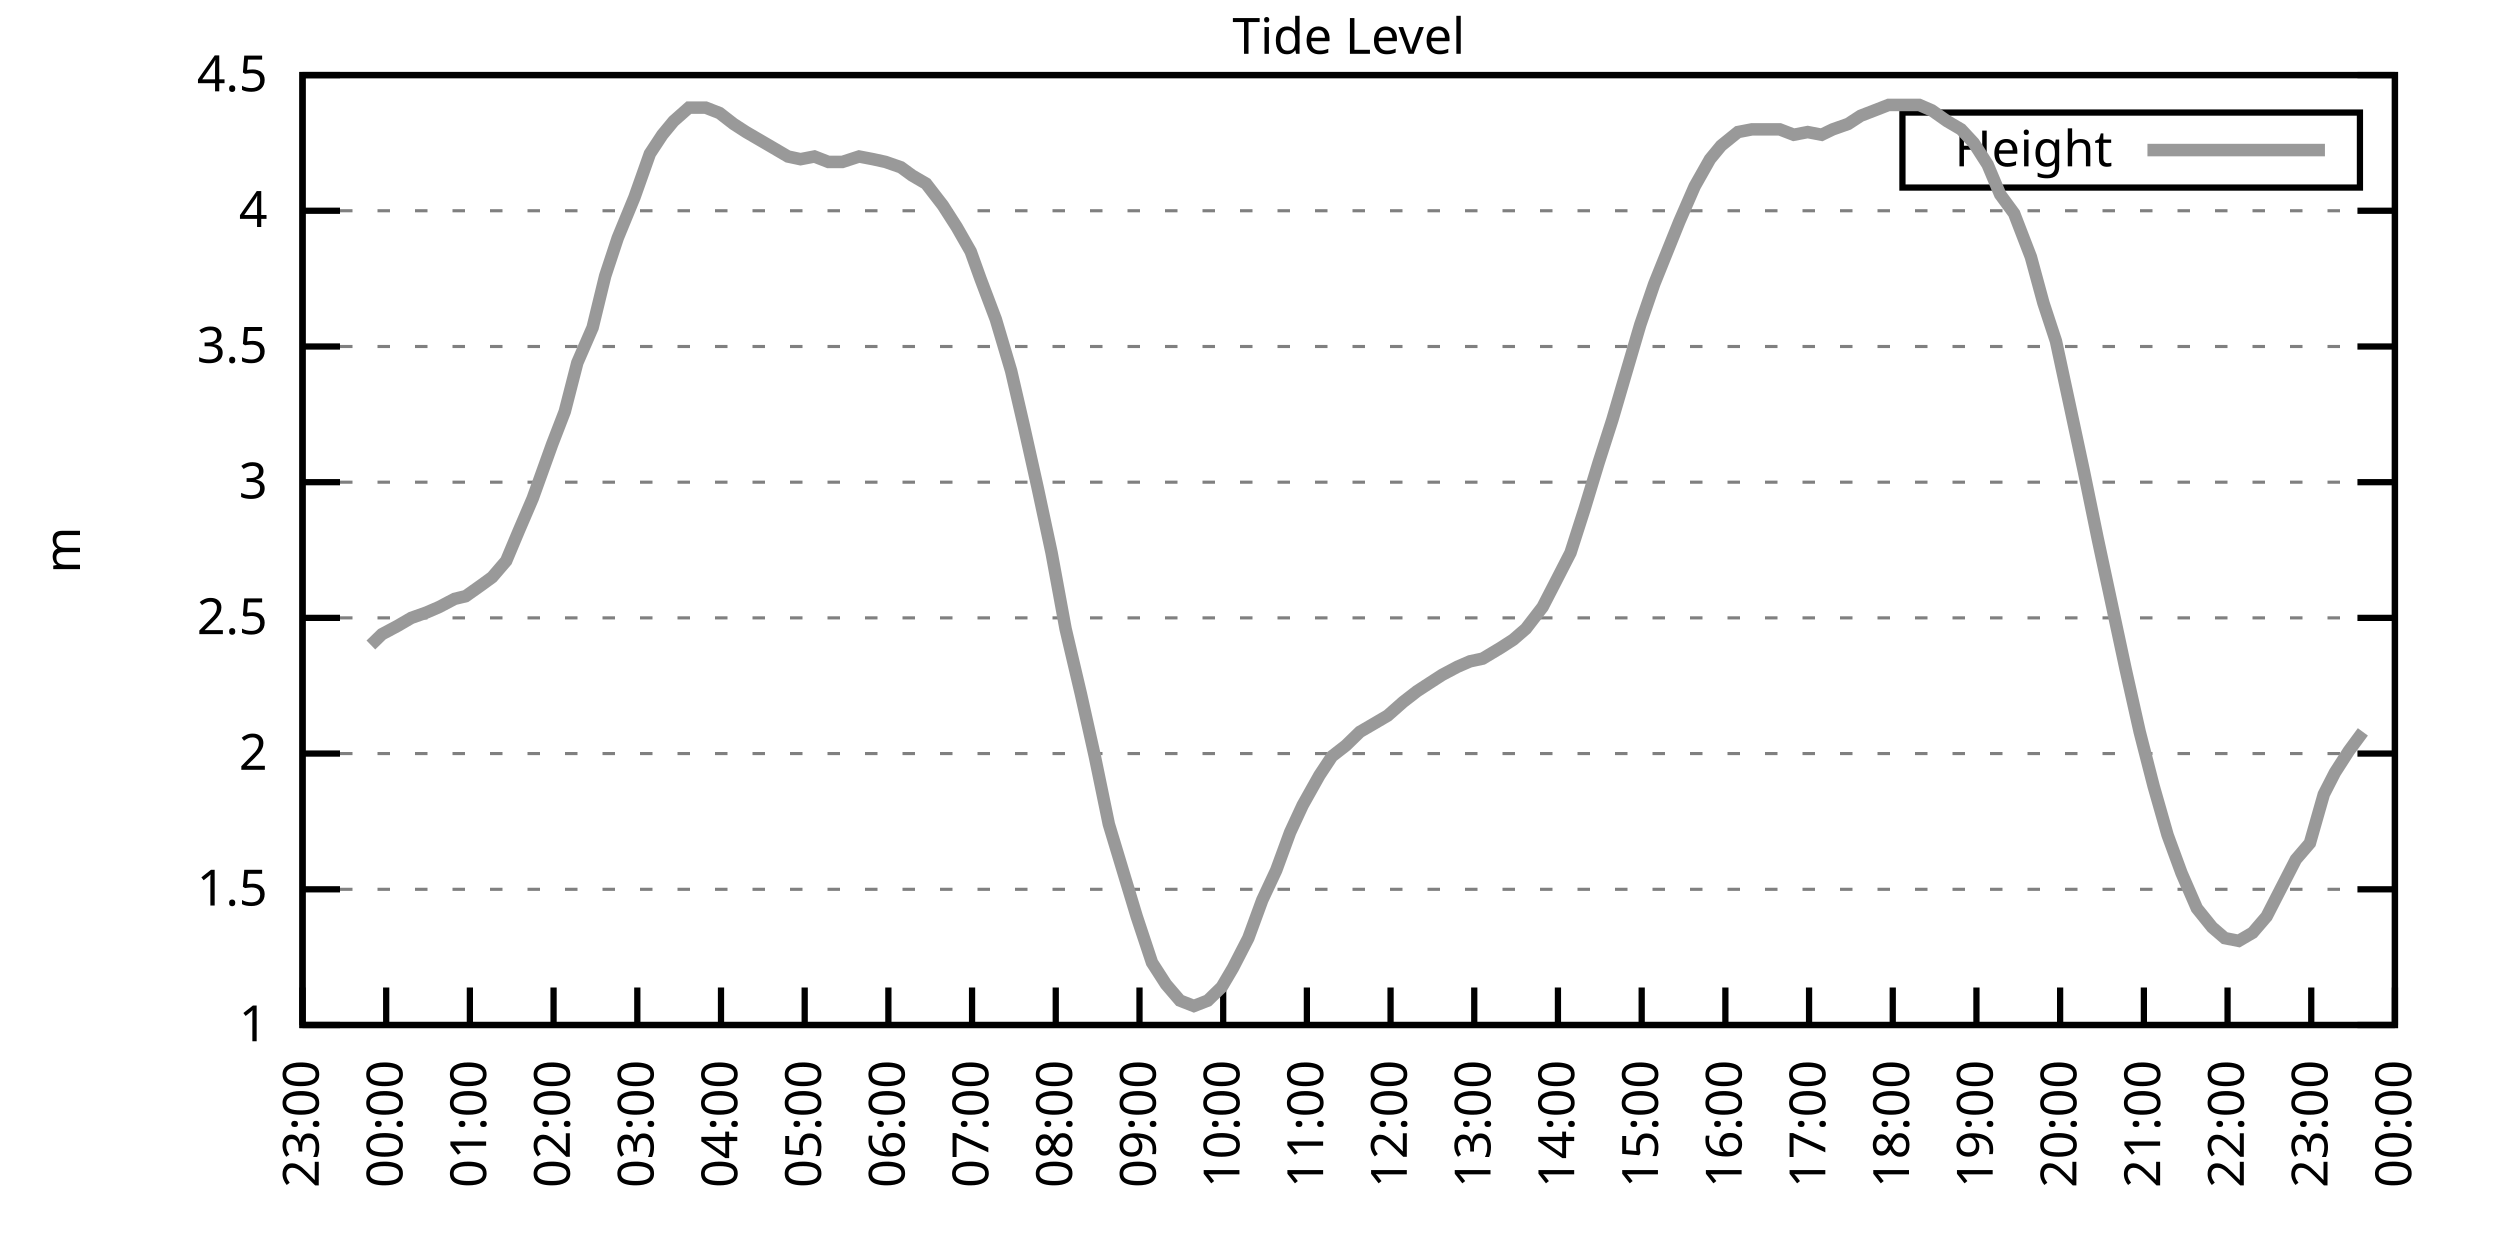
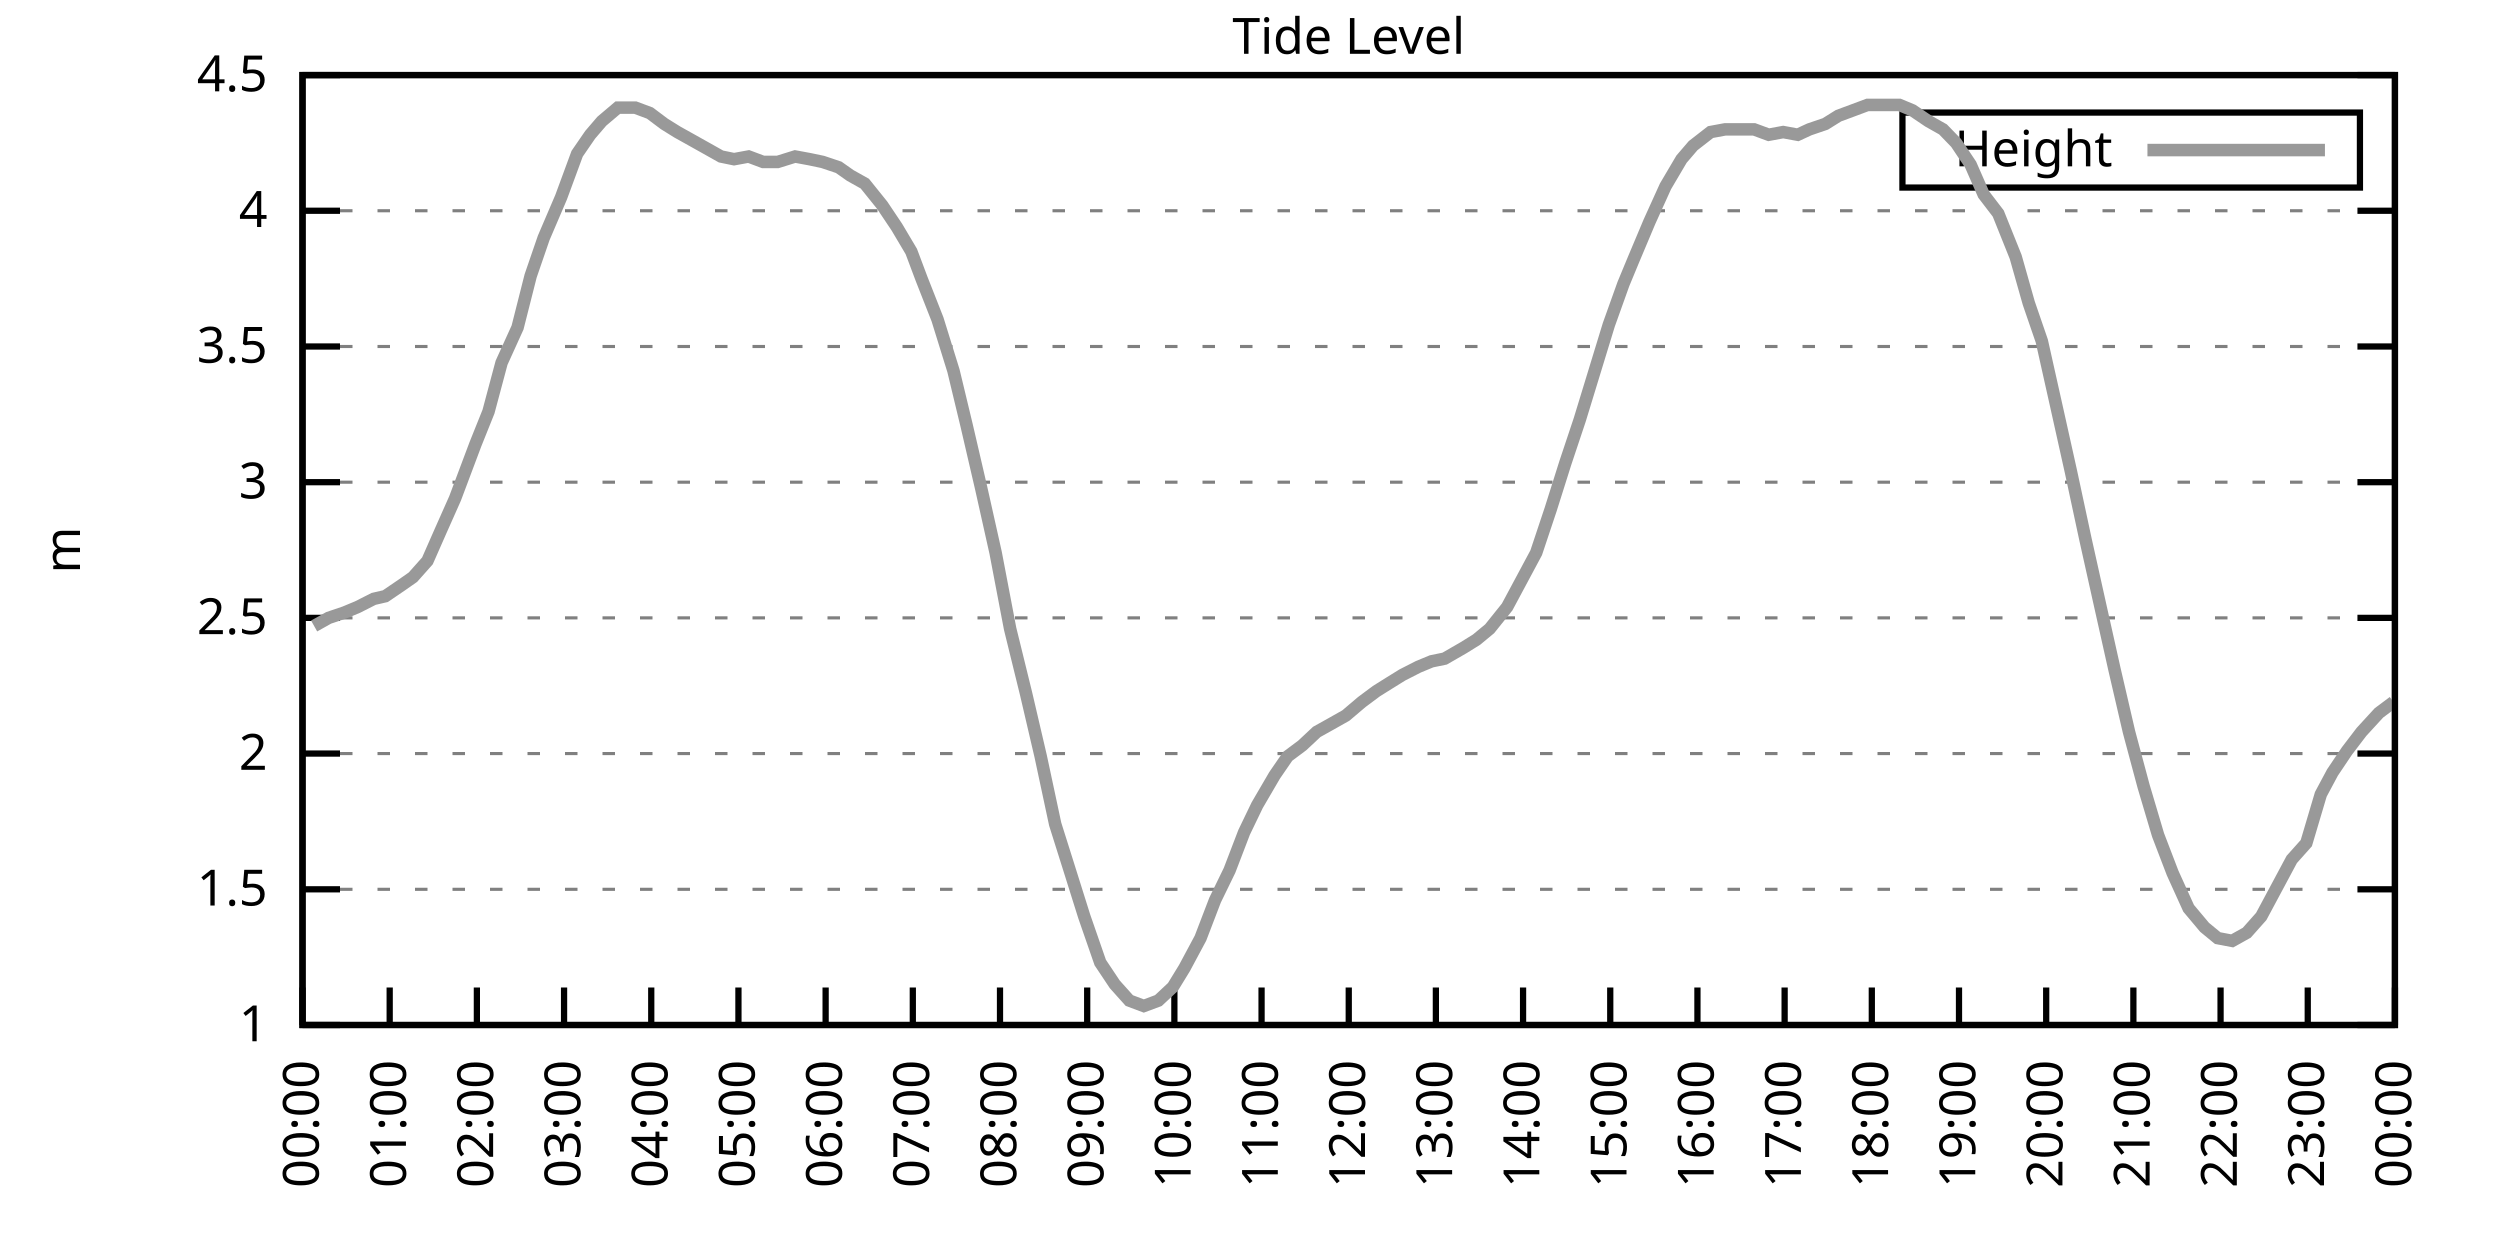
<svg xmlns="http://www.w3.org/2000/svg" xmlns:xlink="http://www.w3.org/1999/xlink" width="400" height="200" viewBox="0 0 400 200">
  <g id="gnuplot_canvas">
    <rect x="0" y="0" width="400" height="200" fill="none" />
    <defs>
      <circle id="gpDot" r="0.5" stroke-width="0.5" stroke="currentColor" />
      <path id="gpPt0" stroke-width="0.333" stroke="currentColor" d="M-1,0 h2 M0,-1 v2" />
      <path id="gpPt1" stroke-width="0.333" stroke="currentColor" d="M-1,-1 L1,1 M1,-1 L-1,1" />
      <path id="gpPt2" stroke-width="0.333" stroke="currentColor" d="M-1,0 L1,0 M0,-1 L0,1 M-1,-1 L1,1 M-1,1 L1,-1" />
      <rect id="gpPt3" stroke-width="0.333" stroke="currentColor" x="-1" y="-1" width="2" height="2" />
      <rect id="gpPt4" stroke-width="0.333" stroke="currentColor" fill="currentColor" x="-1" y="-1" width="2" height="2" />
      <circle id="gpPt5" stroke-width="0.333" stroke="currentColor" cx="0" cy="0" r="1" />
      <use xlink:href="#gpPt5" id="gpPt6" fill="currentColor" stroke="none" />
      <path id="gpPt7" stroke-width="0.333" stroke="currentColor" d="M0,-1.33 L-1.33,0.67 L1.33,0.67 z" />
      <use xlink:href="#gpPt7" id="gpPt8" fill="currentColor" stroke="none" />
      <use xlink:href="#gpPt7" id="gpPt9" stroke="currentColor" transform="rotate(180)" />
      <use xlink:href="#gpPt9" id="gpPt10" fill="currentColor" stroke="none" />
      <use xlink:href="#gpPt3" id="gpPt11" stroke="currentColor" transform="rotate(45)" />
      <use xlink:href="#gpPt11" id="gpPt12" fill="currentColor" stroke="none" />
      <path id="gpPt13" stroke-width="0.333" stroke="currentColor" d="M0,1.330 L1.265,0.411 L0.782,-1.067 L-0.782,-1.076 L-1.265,0.411 z" />
      <use xlink:href="#gpPt13" id="gpPt14" fill="currentColor" stroke="none" />
      <filter id="textbox" filterUnits="objectBoundingBox" x="0" y="0" height="1" width="1">
        <feFlood flood-color="white" flood-opacity="1" result="bgnd" />
        <feComposite in="SourceGraphic" in2="bgnd" operator="atop" />
      </filter>
      <filter id="greybox" filterUnits="objectBoundingBox" x="0" y="0" height="1" width="1">
        <feFlood flood-color="lightgrey" flood-opacity="1" result="grey" />
        <feComposite in="SourceGraphic" in2="grey" operator="atop" />
      </filter>
    </defs>
    <g fill="none" color="white" stroke="currentColor" stroke-width="1.00" stroke-linecap="butt" stroke-linejoin="miter">
</g>
    <g fill="none" color="black" stroke="currentColor" stroke-width="1.00" stroke-linecap="butt" stroke-linejoin="miter">
      <g stroke="none" shape-rendering="crispEdges">
        <polygon fill="rgb(255, 255, 255)" points="48.40,164.00 383.18,164.00 383.18,12.02 48.40,12.02 " />
      </g>
    </g>
    <g fill="none" color="black" stroke="currentColor" stroke-width="1.00" stroke-linecap="butt" stroke-linejoin="miter">
</g>
    <g fill="none" color="black" stroke="black" stroke-width="0.50" stroke-linecap="butt" stroke-linejoin="miter">
</g>
    <g fill="none" color="gray" stroke="currentColor" stroke-width="0.50" stroke-linecap="butt" stroke-linejoin="miter">
      <path stroke="gray" stroke-dasharray="2,4" class="gridline" d="M48.40,164.00 L383.19,164.00  " />
    </g>
    <g fill="none" color="gray" stroke="gray" stroke-width="1.00" stroke-linecap="butt" stroke-linejoin="miter">
</g>
    <g fill="none" color="black" stroke="currentColor" stroke-width="1.00" stroke-linecap="butt" stroke-linejoin="miter">
      <path stroke="black" d="M48.40,164.00 L54.40,164.00 M383.19,164.00 L377.19,164.00  " />
      <g transform="translate(42.80,166.60)" stroke="none" fill="black" font-family="Sans" font-size="8.00" text-anchor="end">
        <text>
          <tspan font-family="Sans"> 1</tspan>
        </text>
      </g>
    </g>
    <g fill="none" color="black" stroke="currentColor" stroke-width="1.00" stroke-linecap="butt" stroke-linejoin="miter">
</g>
    <g fill="none" color="black" stroke="black" stroke-width="0.50" stroke-linecap="butt" stroke-linejoin="miter">
</g>
    <g fill="none" color="gray" stroke="currentColor" stroke-width="0.50" stroke-linecap="butt" stroke-linejoin="miter">
      <path stroke="gray" stroke-dasharray="2,4" class="gridline" d="M48.40,142.29 L383.19,142.29  " />
    </g>
    <g fill="none" color="gray" stroke="gray" stroke-width="1.00" stroke-linecap="butt" stroke-linejoin="miter">
</g>
    <g fill="none" color="black" stroke="currentColor" stroke-width="1.00" stroke-linecap="butt" stroke-linejoin="miter">
      <path stroke="black" d="M48.40,142.29 L54.40,142.29 M383.19,142.29 L377.19,142.29  " />
      <g transform="translate(42.80,144.89)" stroke="none" fill="black" font-family="Sans" font-size="8.00" text-anchor="end">
        <text>
          <tspan font-family="Sans"> 1.5</tspan>
        </text>
      </g>
    </g>
    <g fill="none" color="black" stroke="currentColor" stroke-width="1.00" stroke-linecap="butt" stroke-linejoin="miter">
</g>
    <g fill="none" color="black" stroke="black" stroke-width="0.50" stroke-linecap="butt" stroke-linejoin="miter">
</g>
    <g fill="none" color="gray" stroke="currentColor" stroke-width="0.50" stroke-linecap="butt" stroke-linejoin="miter">
      <path stroke="gray" stroke-dasharray="2,4" class="gridline" d="M48.40,120.57 L383.19,120.57  " />
    </g>
    <g fill="none" color="gray" stroke="gray" stroke-width="1.00" stroke-linecap="butt" stroke-linejoin="miter">
</g>
    <g fill="none" color="black" stroke="currentColor" stroke-width="1.00" stroke-linecap="butt" stroke-linejoin="miter">
      <path stroke="black" d="M48.40,120.57 L54.40,120.57 M383.19,120.57 L377.19,120.57  " />
      <g transform="translate(42.80,123.17)" stroke="none" fill="black" font-family="Sans" font-size="8.00" text-anchor="end">
        <text>
          <tspan font-family="Sans"> 2</tspan>
        </text>
      </g>
    </g>
    <g fill="none" color="black" stroke="currentColor" stroke-width="1.00" stroke-linecap="butt" stroke-linejoin="miter">
</g>
    <g fill="none" color="black" stroke="black" stroke-width="0.50" stroke-linecap="butt" stroke-linejoin="miter">
</g>
    <g fill="none" color="gray" stroke="currentColor" stroke-width="0.50" stroke-linecap="butt" stroke-linejoin="miter">
      <path stroke="gray" stroke-dasharray="2,4" class="gridline" d="M48.40,98.86 L383.19,98.86  " />
    </g>
    <g fill="none" color="gray" stroke="gray" stroke-width="1.00" stroke-linecap="butt" stroke-linejoin="miter">
</g>
    <g fill="none" color="black" stroke="currentColor" stroke-width="1.00" stroke-linecap="butt" stroke-linejoin="miter">
      <path stroke="black" d="M48.40,98.86 L54.40,98.86 M383.19,98.86 L377.19,98.86  " />
      <g transform="translate(42.80,101.46)" stroke="none" fill="black" font-family="Sans" font-size="8.00" text-anchor="end">
        <text>
          <tspan font-family="Sans"> 2.5</tspan>
        </text>
      </g>
    </g>
    <g fill="none" color="black" stroke="currentColor" stroke-width="1.00" stroke-linecap="butt" stroke-linejoin="miter">
</g>
    <g fill="none" color="black" stroke="black" stroke-width="0.50" stroke-linecap="butt" stroke-linejoin="miter">
</g>
    <g fill="none" color="gray" stroke="currentColor" stroke-width="0.50" stroke-linecap="butt" stroke-linejoin="miter">
      <path stroke="gray" stroke-dasharray="2,4" class="gridline" d="M48.40,77.15 L383.19,77.15  " />
    </g>
    <g fill="none" color="gray" stroke="gray" stroke-width="1.00" stroke-linecap="butt" stroke-linejoin="miter">
</g>
    <g fill="none" color="black" stroke="currentColor" stroke-width="1.00" stroke-linecap="butt" stroke-linejoin="miter">
      <path stroke="black" d="M48.40,77.15 L54.40,77.15 M383.19,77.15 L377.19,77.15  " />
      <g transform="translate(42.80,79.75)" stroke="none" fill="black" font-family="Sans" font-size="8.00" text-anchor="end">
        <text>
          <tspan font-family="Sans"> 3</tspan>
        </text>
      </g>
    </g>
    <g fill="none" color="black" stroke="currentColor" stroke-width="1.00" stroke-linecap="butt" stroke-linejoin="miter">
</g>
    <g fill="none" color="black" stroke="black" stroke-width="0.50" stroke-linecap="butt" stroke-linejoin="miter">
</g>
    <g fill="none" color="gray" stroke="currentColor" stroke-width="0.50" stroke-linecap="butt" stroke-linejoin="miter">
      <path stroke="gray" stroke-dasharray="2,4" class="gridline" d="M48.40,55.44 L383.19,55.44  " />
    </g>
    <g fill="none" color="gray" stroke="gray" stroke-width="1.00" stroke-linecap="butt" stroke-linejoin="miter">
</g>
    <g fill="none" color="black" stroke="currentColor" stroke-width="1.00" stroke-linecap="butt" stroke-linejoin="miter">
      <path stroke="black" d="M48.40,55.44 L54.40,55.44 M383.19,55.44 L377.19,55.44  " />
      <g transform="translate(42.80,58.04)" stroke="none" fill="black" font-family="Sans" font-size="8.00" text-anchor="end">
        <text>
          <tspan font-family="Sans"> 3.5</tspan>
        </text>
      </g>
    </g>
    <g fill="none" color="black" stroke="currentColor" stroke-width="1.00" stroke-linecap="butt" stroke-linejoin="miter">
</g>
    <g fill="none" color="black" stroke="black" stroke-width="0.50" stroke-linecap="butt" stroke-linejoin="miter">
</g>
    <g fill="none" color="gray" stroke="currentColor" stroke-width="0.50" stroke-linecap="butt" stroke-linejoin="miter">
      <path stroke="gray" stroke-dasharray="2,4" class="gridline" d="M48.40,33.72 L383.19,33.72  " />
    </g>
    <g fill="none" color="gray" stroke="gray" stroke-width="1.00" stroke-linecap="butt" stroke-linejoin="miter">
</g>
    <g fill="none" color="black" stroke="currentColor" stroke-width="1.00" stroke-linecap="butt" stroke-linejoin="miter">
      <path stroke="black" d="M48.40,33.72 L54.40,33.72 M383.19,33.72 L377.19,33.72  " />
      <g transform="translate(42.80,36.32)" stroke="none" fill="black" font-family="Sans" font-size="8.00" text-anchor="end">
        <text>
          <tspan font-family="Sans"> 4</tspan>
        </text>
      </g>
    </g>
    <g fill="none" color="black" stroke="currentColor" stroke-width="1.00" stroke-linecap="butt" stroke-linejoin="miter">
</g>
    <g fill="none" color="black" stroke="black" stroke-width="0.50" stroke-linecap="butt" stroke-linejoin="miter">
</g>
    <g fill="none" color="gray" stroke="currentColor" stroke-width="0.50" stroke-linecap="butt" stroke-linejoin="miter">
      <path stroke="gray" stroke-dasharray="2,4" class="gridline" d="M48.40,12.01 L383.19,12.01  " />
    </g>
    <g fill="none" color="gray" stroke="gray" stroke-width="1.00" stroke-linecap="butt" stroke-linejoin="miter">
</g>
    <g fill="none" color="black" stroke="currentColor" stroke-width="1.00" stroke-linecap="butt" stroke-linejoin="miter">
      <path stroke="black" d="M48.40,12.01 L54.40,12.01 M383.19,12.01 L377.19,12.01  " />
      <g transform="translate(42.80,14.61)" stroke="none" fill="black" font-family="Sans" font-size="8.00" text-anchor="end">
        <text>
          <tspan font-family="Sans"> 4.5</tspan>
        </text>
      </g>
    </g>
    <g fill="none" color="black" stroke="currentColor" stroke-width="1.00" stroke-linecap="butt" stroke-linejoin="miter">
      <path stroke="black" d="M48.40,164.00 L48.40,158.00  " />
      <g transform="translate(51.00,169.60) rotate(270.00)" stroke="none" fill="black" font-family="Sans" font-size="8.00" text-anchor="end">
        <text>
-           <tspan font-family="Sans">23:00</tspan>
-         </text>
-       </g>
-     </g>
-     <g fill="none" color="black" stroke="currentColor" stroke-width="1.00" stroke-linecap="butt" stroke-linejoin="miter">
-       <path stroke="black" d="M61.79,164.00 L61.79,158.00  " />
-       <g transform="translate(64.39,169.60) rotate(270.00)" stroke="none" fill="black" font-family="Sans" font-size="8.00" text-anchor="end">
-         <text>
          <tspan font-family="Sans">00:00</tspan>
        </text>
      </g>
    </g>
    <g fill="none" color="black" stroke="currentColor" stroke-width="1.00" stroke-linecap="butt" stroke-linejoin="miter">
-       <path stroke="black" d="M75.18,164.00 L75.18,158.00  " />
-       <g transform="translate(77.78,169.60) rotate(270.00)" stroke="none" fill="black" font-family="Sans" font-size="8.00" text-anchor="end">
+       <path stroke="black" d="M62.35,164.00 L62.35,158.00  " />
+       <g transform="translate(64.95,169.60) rotate(270.00)" stroke="none" fill="black" font-family="Sans" font-size="8.00" text-anchor="end">
        <text>
          <tspan font-family="Sans">01:00</tspan>
        </text>
      </g>
    </g>
    <g fill="none" color="black" stroke="currentColor" stroke-width="1.00" stroke-linecap="butt" stroke-linejoin="miter">
-       <path stroke="black" d="M88.57,164.00 L88.57,158.00  " />
-       <g transform="translate(91.17,169.60) rotate(270.00)" stroke="none" fill="black" font-family="Sans" font-size="8.00" text-anchor="end">
+       <path stroke="black" d="M76.30,164.00 L76.30,158.00  " />
+       <g transform="translate(78.90,169.60) rotate(270.00)" stroke="none" fill="black" font-family="Sans" font-size="8.00" text-anchor="end">
        <text>
          <tspan font-family="Sans">02:00</tspan>
        </text>
      </g>
    </g>
    <g fill="none" color="black" stroke="currentColor" stroke-width="1.00" stroke-linecap="butt" stroke-linejoin="miter">
-       <path stroke="black" d="M101.97,164.00 L101.97,158.00  " />
-       <g transform="translate(104.57,169.60) rotate(270.00)" stroke="none" fill="black" font-family="Sans" font-size="8.00" text-anchor="end">
+       <path stroke="black" d="M90.25,164.00 L90.25,158.00  " />
+       <g transform="translate(92.85,169.60) rotate(270.00)" stroke="none" fill="black" font-family="Sans" font-size="8.00" text-anchor="end">
        <text>
          <tspan font-family="Sans">03:00</tspan>
        </text>
      </g>
    </g>
    <g fill="none" color="black" stroke="currentColor" stroke-width="1.00" stroke-linecap="butt" stroke-linejoin="miter">
-       <path stroke="black" d="M115.36,164.00 L115.36,158.00  " />
-       <g transform="translate(117.96,169.60) rotate(270.00)" stroke="none" fill="black" font-family="Sans" font-size="8.00" text-anchor="end">
+       <path stroke="black" d="M104.20,164.00 L104.20,158.00  " />
+       <g transform="translate(106.80,169.60) rotate(270.00)" stroke="none" fill="black" font-family="Sans" font-size="8.00" text-anchor="end">
        <text>
          <tspan font-family="Sans">04:00</tspan>
        </text>
      </g>
    </g>
    <g fill="none" color="black" stroke="currentColor" stroke-width="1.00" stroke-linecap="butt" stroke-linejoin="miter">
-       <path stroke="black" d="M128.75,164.00 L128.75,158.00  " />
-       <g transform="translate(131.35,169.60) rotate(270.00)" stroke="none" fill="black" font-family="Sans" font-size="8.00" text-anchor="end">
+       <path stroke="black" d="M118.15,164.00 L118.15,158.00  " />
+       <g transform="translate(120.75,169.60) rotate(270.00)" stroke="none" fill="black" font-family="Sans" font-size="8.00" text-anchor="end">
        <text>
          <tspan font-family="Sans">05:00</tspan>
        </text>
      </g>
    </g>
    <g fill="none" color="black" stroke="currentColor" stroke-width="1.00" stroke-linecap="butt" stroke-linejoin="miter">
-       <path stroke="black" d="M142.14,164.00 L142.14,158.00  " />
-       <g transform="translate(144.74,169.60) rotate(270.00)" stroke="none" fill="black" font-family="Sans" font-size="8.00" text-anchor="end">
+       <path stroke="black" d="M132.10,164.00 L132.10,158.00  " />
+       <g transform="translate(134.70,169.60) rotate(270.00)" stroke="none" fill="black" font-family="Sans" font-size="8.00" text-anchor="end">
        <text>
          <tspan font-family="Sans">06:00</tspan>
        </text>
      </g>
    </g>
    <g fill="none" color="black" stroke="currentColor" stroke-width="1.00" stroke-linecap="butt" stroke-linejoin="miter">
-       <path stroke="black" d="M155.53,164.00 L155.53,158.00  " />
-       <g transform="translate(158.13,169.60) rotate(270.00)" stroke="none" fill="black" font-family="Sans" font-size="8.00" text-anchor="end">
+       <path stroke="black" d="M146.05,164.00 L146.05,158.00  " />
+       <g transform="translate(148.65,169.60) rotate(270.00)" stroke="none" fill="black" font-family="Sans" font-size="8.00" text-anchor="end">
        <text>
          <tspan font-family="Sans">07:00</tspan>
        </text>
      </g>
    </g>
    <g fill="none" color="black" stroke="currentColor" stroke-width="1.00" stroke-linecap="butt" stroke-linejoin="miter">
-       <path stroke="black" d="M168.92,164.00 L168.92,158.00  " />
-       <g transform="translate(171.52,169.60) rotate(270.00)" stroke="none" fill="black" font-family="Sans" font-size="8.00" text-anchor="end">
+       <path stroke="black" d="M160.00,164.00 L160.00,158.00  " />
+       <g transform="translate(162.60,169.60) rotate(270.00)" stroke="none" fill="black" font-family="Sans" font-size="8.00" text-anchor="end">
        <text>
          <tspan font-family="Sans">08:00</tspan>
        </text>
      </g>
    </g>
    <g fill="none" color="black" stroke="currentColor" stroke-width="1.00" stroke-linecap="butt" stroke-linejoin="miter">
-       <path stroke="black" d="M182.32,164.00 L182.32,158.00  " />
-       <g transform="translate(184.92,169.60) rotate(270.00)" stroke="none" fill="black" font-family="Sans" font-size="8.00" text-anchor="end">
+       <path stroke="black" d="M173.95,164.00 L173.95,158.00  " />
+       <g transform="translate(176.55,169.60) rotate(270.00)" stroke="none" fill="black" font-family="Sans" font-size="8.00" text-anchor="end">
        <text>
          <tspan font-family="Sans">09:00</tspan>
        </text>
      </g>
    </g>
    <g fill="none" color="black" stroke="currentColor" stroke-width="1.00" stroke-linecap="butt" stroke-linejoin="miter">
-       <path stroke="black" d="M195.71,164.00 L195.71,158.00  " />
-       <g transform="translate(198.31,169.60) rotate(270.00)" stroke="none" fill="black" font-family="Sans" font-size="8.00" text-anchor="end">
+       <path stroke="black" d="M187.90,164.00 L187.90,158.00  " />
+       <g transform="translate(190.50,169.60) rotate(270.00)" stroke="none" fill="black" font-family="Sans" font-size="8.00" text-anchor="end">
        <text>
          <tspan font-family="Sans">10:00</tspan>
        </text>
      </g>
    </g>
    <g fill="none" color="black" stroke="currentColor" stroke-width="1.00" stroke-linecap="butt" stroke-linejoin="miter">
-       <path stroke="black" d="M209.10,164.00 L209.10,158.00  " />
-       <g transform="translate(211.70,169.60) rotate(270.00)" stroke="none" fill="black" font-family="Sans" font-size="8.00" text-anchor="end">
+       <path stroke="black" d="M201.85,164.00 L201.85,158.00  " />
+       <g transform="translate(204.45,169.60) rotate(270.00)" stroke="none" fill="black" font-family="Sans" font-size="8.00" text-anchor="end">
        <text>
          <tspan font-family="Sans">11:00</tspan>
        </text>
      </g>
    </g>
    <g fill="none" color="black" stroke="currentColor" stroke-width="1.00" stroke-linecap="butt" stroke-linejoin="miter">
-       <path stroke="black" d="M222.49,164.00 L222.49,158.00  " />
-       <g transform="translate(225.09,169.60) rotate(270.00)" stroke="none" fill="black" font-family="Sans" font-size="8.00" text-anchor="end">
+       <path stroke="black" d="M215.80,164.00 L215.80,158.00  " />
+       <g transform="translate(218.40,169.60) rotate(270.00)" stroke="none" fill="black" font-family="Sans" font-size="8.00" text-anchor="end">
        <text>
          <tspan font-family="Sans">12:00</tspan>
        </text>
      </g>
    </g>
    <g fill="none" color="black" stroke="currentColor" stroke-width="1.00" stroke-linecap="butt" stroke-linejoin="miter">
-       <path stroke="black" d="M235.88,164.00 L235.88,158.00  " />
-       <g transform="translate(238.48,169.60) rotate(270.00)" stroke="none" fill="black" font-family="Sans" font-size="8.00" text-anchor="end">
+       <path stroke="black" d="M229.74,164.00 L229.74,158.00  " />
+       <g transform="translate(232.34,169.60) rotate(270.00)" stroke="none" fill="black" font-family="Sans" font-size="8.00" text-anchor="end">
        <text>
          <tspan font-family="Sans">13:00</tspan>
        </text>
      </g>
    </g>
    <g fill="none" color="black" stroke="currentColor" stroke-width="1.00" stroke-linecap="butt" stroke-linejoin="miter">
-       <path stroke="black" d="M249.27,164.00 L249.27,158.00  " />
-       <g transform="translate(251.87,169.60) rotate(270.00)" stroke="none" fill="black" font-family="Sans" font-size="8.00" text-anchor="end">
+       <path stroke="black" d="M243.69,164.00 L243.69,158.00  " />
+       <g transform="translate(246.29,169.60) rotate(270.00)" stroke="none" fill="black" font-family="Sans" font-size="8.00" text-anchor="end">
        <text>
          <tspan font-family="Sans">14:00</tspan>
        </text>
      </g>
    </g>
    <g fill="none" color="black" stroke="currentColor" stroke-width="1.00" stroke-linecap="butt" stroke-linejoin="miter">
-       <path stroke="black" d="M262.67,164.00 L262.67,158.00  " />
-       <g transform="translate(265.27,169.60) rotate(270.00)" stroke="none" fill="black" font-family="Sans" font-size="8.00" text-anchor="end">
+       <path stroke="black" d="M257.64,164.00 L257.64,158.00  " />
+       <g transform="translate(260.24,169.60) rotate(270.00)" stroke="none" fill="black" font-family="Sans" font-size="8.00" text-anchor="end">
        <text>
          <tspan font-family="Sans">15:00</tspan>
        </text>
      </g>
    </g>
    <g fill="none" color="black" stroke="currentColor" stroke-width="1.00" stroke-linecap="butt" stroke-linejoin="miter">
-       <path stroke="black" d="M276.06,164.00 L276.06,158.00  " />
-       <g transform="translate(278.66,169.60) rotate(270.00)" stroke="none" fill="black" font-family="Sans" font-size="8.00" text-anchor="end">
+       <path stroke="black" d="M271.59,164.00 L271.59,158.00  " />
+       <g transform="translate(274.19,169.60) rotate(270.00)" stroke="none" fill="black" font-family="Sans" font-size="8.00" text-anchor="end">
        <text>
          <tspan font-family="Sans">16:00</tspan>
        </text>
      </g>
    </g>
    <g fill="none" color="black" stroke="currentColor" stroke-width="1.00" stroke-linecap="butt" stroke-linejoin="miter">
-       <path stroke="black" d="M289.45,164.00 L289.45,158.00  " />
-       <g transform="translate(292.05,169.60) rotate(270.00)" stroke="none" fill="black" font-family="Sans" font-size="8.00" text-anchor="end">
+       <path stroke="black" d="M285.54,164.00 L285.54,158.00  " />
+       <g transform="translate(288.14,169.60) rotate(270.00)" stroke="none" fill="black" font-family="Sans" font-size="8.00" text-anchor="end">
        <text>
          <tspan font-family="Sans">17:00</tspan>
        </text>
      </g>
    </g>
    <g fill="none" color="black" stroke="currentColor" stroke-width="1.00" stroke-linecap="butt" stroke-linejoin="miter">
-       <path stroke="black" d="M302.84,164.00 L302.84,158.00  " />
-       <g transform="translate(305.44,169.60) rotate(270.00)" stroke="none" fill="black" font-family="Sans" font-size="8.00" text-anchor="end">
+       <path stroke="black" d="M299.49,164.00 L299.49,158.00  " />
+       <g transform="translate(302.09,169.60) rotate(270.00)" stroke="none" fill="black" font-family="Sans" font-size="8.00" text-anchor="end">
        <text>
          <tspan font-family="Sans">18:00</tspan>
        </text>
      </g>
    </g>
    <g fill="none" color="black" stroke="currentColor" stroke-width="1.00" stroke-linecap="butt" stroke-linejoin="miter">
-       <path stroke="black" d="M316.23,164.00 L316.23,158.00  " />
-       <g transform="translate(318.83,169.60) rotate(270.00)" stroke="none" fill="black" font-family="Sans" font-size="8.00" text-anchor="end">
+       <path stroke="black" d="M313.44,164.00 L313.44,158.00  " />
+       <g transform="translate(316.04,169.60) rotate(270.00)" stroke="none" fill="black" font-family="Sans" font-size="8.00" text-anchor="end">
        <text>
          <tspan font-family="Sans">19:00</tspan>
        </text>
      </g>
    </g>
    <g fill="none" color="black" stroke="currentColor" stroke-width="1.00" stroke-linecap="butt" stroke-linejoin="miter">
-       <path stroke="black" d="M329.62,164.00 L329.62,158.00  " />
-       <g transform="translate(332.22,169.60) rotate(270.00)" stroke="none" fill="black" font-family="Sans" font-size="8.00" text-anchor="end">
+       <path stroke="black" d="M327.39,164.00 L327.39,158.00  " />
+       <g transform="translate(329.99,169.60) rotate(270.00)" stroke="none" fill="black" font-family="Sans" font-size="8.00" text-anchor="end">
        <text>
          <tspan font-family="Sans">20:00</tspan>
        </text>
      </g>
    </g>
    <g fill="none" color="black" stroke="currentColor" stroke-width="1.00" stroke-linecap="butt" stroke-linejoin="miter">
-       <path stroke="black" d="M343.02,164.00 L343.02,158.00  " />
-       <g transform="translate(345.62,169.60) rotate(270.00)" stroke="none" fill="black" font-family="Sans" font-size="8.00" text-anchor="end">
+       <path stroke="black" d="M341.34,164.00 L341.34,158.00  " />
+       <g transform="translate(343.94,169.60) rotate(270.00)" stroke="none" fill="black" font-family="Sans" font-size="8.00" text-anchor="end">
        <text>
          <tspan font-family="Sans">21:00</tspan>
        </text>
      </g>
    </g>
    <g fill="none" color="black" stroke="currentColor" stroke-width="1.00" stroke-linecap="butt" stroke-linejoin="miter">
-       <path stroke="black" d="M356.41,164.00 L356.41,158.00  " />
-       <g transform="translate(359.01,169.60) rotate(270.00)" stroke="none" fill="black" font-family="Sans" font-size="8.00" text-anchor="end">
+       <path stroke="black" d="M355.29,164.00 L355.29,158.00  " />
+       <g transform="translate(357.89,169.60) rotate(270.00)" stroke="none" fill="black" font-family="Sans" font-size="8.00" text-anchor="end">
        <text>
          <tspan font-family="Sans">22:00</tspan>
        </text>
      </g>
    </g>
    <g fill="none" color="black" stroke="currentColor" stroke-width="1.00" stroke-linecap="butt" stroke-linejoin="miter">
-       <path stroke="black" d="M369.80,164.00 L369.80,158.00  " />
-       <g transform="translate(372.40,169.60) rotate(270.00)" stroke="none" fill="black" font-family="Sans" font-size="8.00" text-anchor="end">
+       <path stroke="black" d="M369.24,164.00 L369.24,158.00  " />
+       <g transform="translate(371.84,169.60) rotate(270.00)" stroke="none" fill="black" font-family="Sans" font-size="8.00" text-anchor="end">
        <text>
          <tspan font-family="Sans">23:00</tspan>
        </text>
      </g>
    </g>
    <g fill="none" color="black" stroke="currentColor" stroke-width="1.00" stroke-linecap="butt" stroke-linejoin="miter">
      <path stroke="black" d="M383.19,164.00 L383.19,158.00  " />
      <g transform="translate(385.79,169.60) rotate(270.00)" stroke="none" fill="black" font-family="Sans" font-size="8.00" text-anchor="end">
        <text>
          <tspan font-family="Sans">00:00</tspan>
        </text>
      </g>
    </g>
    <g fill="none" color="black" stroke="currentColor" stroke-width="1.00" stroke-linecap="butt" stroke-linejoin="miter">
</g>
    <g fill="none" color="black" stroke="currentColor" stroke-width="1.00" stroke-linecap="butt" stroke-linejoin="miter">
      <path stroke="black" d="M48.40,12.01 L48.40,164.00 L383.19,164.00 L383.19,12.01 L48.40,12.01 Z  " />
    </g>
    <g fill="none" color="black" stroke="currentColor" stroke-width="1.00" stroke-linecap="butt" stroke-linejoin="miter">
</g>
    <g fill="none" color="black" stroke="currentColor" stroke-width="1.00" stroke-linecap="butt" stroke-linejoin="miter">
      <path stroke="black" d="M304.39,30.01 L304.39,18.01 L377.59,18.01 L377.59,30.01 L304.39,30.01 Z  " />
    </g>
    <g id="Tide_level_plot_1">
      <g fill="none" color="white" stroke="black" stroke-width="2.00" stroke-linecap="butt" stroke-linejoin="miter">
</g>
      <g fill="none" color="black" stroke="currentColor" stroke-width="2.00" stroke-linecap="butt" stroke-linejoin="miter">
        <g transform="translate(337.99,26.61)" stroke="none" fill="black" font-family="Sans" font-size="8.00" text-anchor="end">
          <text>
            <tspan font-family="Sans">Height</tspan>
          </text>
        </g>
      </g>
      <g fill="none" color="black" stroke="currentColor" stroke-width="2.00" stroke-linecap="butt" stroke-linejoin="miter">
-         <path stroke="rgb(153, 153, 153)" d="M343.59,24.01 L371.99,24.01 M59.34,103.20 L61.12,101.47 L63.58,100.16 L65.81,98.86 L68.26,97.99 L70.27,97.12   L72.73,95.82 L74.51,95.39 L76.97,93.65 L78.75,92.35 L80.99,89.74 L82.99,84.97 L85.23,79.75 L88.35,71.07   L90.36,65.86 L92.37,58.04 L94.82,52.40 L96.83,44.15 L98.84,38.07 L101.52,31.55 L103.98,24.60 L105.98,21.56   L107.77,19.39 L110.22,17.22 L112.90,17.22 L115.13,18.09 L117.37,19.83 L119.38,21.13 L121.61,22.43 L123.84,23.73   L126.07,25.04 L128.08,25.47 L130.31,25.04 L132.54,25.91 L134.78,25.91 L137.45,25.04 L139.69,25.47 L141.69,25.91   L144.15,26.77 L145.94,28.08 L148.17,29.38 L150.85,32.85 L153.08,36.33 L155.31,40.24 L156.87,44.58 L159.33,51.09   L161.78,59.34 L163.79,68.03 L166.02,78.02 L168.25,88.44 L170.49,100.60 L172.94,111.02 L175.17,121.01 L177.41,131.86   L179.64,139.25 L181.87,146.63 L184.32,154.01 L186.56,157.49 L188.79,160.09 L191.02,160.96 L193.25,160.09 L195.48,157.92   L197.27,154.88 L199.73,150.10 L201.96,144.02 L204.19,139.25 L206.42,133.17 L208.43,128.83 L211.11,124.05 L213.12,121.01   L215.35,119.27 L217.58,117.10 L219.81,115.80 L222.04,114.49 L224.50,112.32 L226.73,110.59 L228.74,109.28 L230.75,107.98   L233.20,106.68 L235.21,105.81 L237.22,105.38 L240.12,103.64 L242.13,102.34 L244.14,100.60 L246.82,97.12 L248.83,93.22   L251.28,88.44 L253.51,81.49 L255.75,74.11 L257.98,67.16 L259.76,61.08 L262.44,51.96 L264.67,45.45 L266.24,41.54   L268.69,35.46 L271.15,29.81 L273.60,25.47 L275.39,23.30 L278.07,21.13 L280.30,20.70 L282.53,20.70 L284.76,20.70   L286.99,21.56 L289.23,21.13 L291.46,21.56 L293.24,20.70 L295.70,19.83 L297.71,18.52 L299.94,17.66 L302.17,16.79   L304.85,16.79 L307.08,16.79 L309.09,17.66 L311.54,19.39 L313.78,20.70 L315.79,22.87 L318.02,26.34 L320.03,31.12   L322.26,34.16 L324.94,41.11 L326.95,48.49 L328.95,54.57 L331.19,64.99 L333.42,75.41 L335.65,86.27 L337.88,96.69   L340.11,107.11 L342.35,117.10 L344.58,125.79 L346.81,133.60 L349.04,139.68 L351.50,145.33 L353.95,148.37 L355.96,150.10   L358.19,150.54 L360.42,149.24 L362.66,146.63 L365.11,141.85 L367.34,137.51 L369.58,134.90 L371.81,127.09 L373.59,123.61   L375.82,120.14 L378.06,117.10  " />
+         <path stroke="rgb(153, 153, 153)" d="M343.59,24.01 L371.99,24.01 M50.26,100.16 L52.58,98.86 L55.14,97.99 L57.23,97.12 L59.79,95.82 L61.65,95.39   L64.21,93.65 L66.07,92.35 L68.39,89.74 L70.49,84.97 L72.81,79.75 L76.07,71.07 L78.16,65.86 L80.25,58.04   L82.81,52.40 L84.90,44.15 L86.99,38.07 L89.78,31.55 L92.34,24.60 L94.43,21.56 L96.29,19.39 L98.85,17.22   L101.64,17.22 L103.97,18.09 L106.29,19.83 L108.38,21.13 L110.71,22.43 L113.03,23.73 L115.36,25.04 L117.45,25.47   L119.78,25.04 L122.10,25.91 L124.43,25.91 L127.22,25.04 L129.54,25.47 L131.63,25.91 L134.19,26.77 L136.05,28.08   L138.37,29.38 L141.16,32.85 L143.49,36.33 L145.81,40.24 L147.44,44.58 L150.00,51.09 L152.56,59.34 L154.65,68.03   L156.97,78.02 L159.30,88.44 L161.62,100.60 L164.18,111.02 L166.51,121.01 L168.83,131.86 L171.16,139.25 L173.48,146.63   L176.04,154.01 L178.36,157.49 L180.69,160.09 L183.01,160.96 L185.34,160.09 L187.66,157.92 L189.52,154.88 L192.08,150.10   L194.41,144.02 L196.73,139.25 L199.06,133.17 L201.15,128.83 L203.94,124.05 L206.03,121.01 L208.36,119.27 L210.68,117.10   L213.01,115.80 L215.33,114.49 L217.89,112.32 L220.21,110.59 L222.30,109.28 L224.40,107.98 L226.95,106.68 L229.05,105.81   L231.14,105.38 L234.16,103.64 L236.25,102.34 L238.35,100.60 L241.14,97.12 L243.23,93.22 L245.79,88.44 L248.11,81.49   L250.44,74.11 L252.76,67.16 L254.62,61.08 L257.41,51.96 L259.74,45.45 L261.36,41.54 L263.92,35.46 L266.48,29.81   L269.04,25.47 L270.90,23.30 L273.69,21.13 L276.01,20.70 L278.34,20.70 L280.66,20.70 L282.99,21.56 L285.31,21.13   L287.64,21.56 L289.50,20.70 L292.05,19.83 L294.15,18.52 L296.47,17.66 L298.80,16.79 L301.58,16.79 L303.91,16.79   L306.00,17.66 L308.56,19.39 L310.88,20.70 L312.98,22.87 L315.30,26.34 L317.39,31.12 L319.72,34.16 L322.51,41.11   L324.60,48.49 L326.69,54.57 L329.02,64.99 L331.34,75.41 L333.67,86.27 L335.99,96.69 L338.32,107.11 L340.64,117.10   L342.97,125.79 L345.29,133.60 L347.62,139.68 L350.18,145.33 L352.73,148.37 L354.83,150.10 L357.15,150.54 L359.48,149.24   L361.80,146.63 L364.36,141.85 L366.68,137.51 L369.01,134.90 L371.33,127.09 L373.19,123.61 L375.52,120.14 L377.84,117.10   L380.63,114.06 L382.96,112.32  " />
      </g>
    </g>
    <g fill="none" color="black" stroke="currentColor" stroke-width="2.00" stroke-linecap="butt" stroke-linejoin="miter">
</g>
    <g fill="none" color="black" stroke="black" stroke-width="1.00" stroke-linecap="butt" stroke-linejoin="miter">
</g>
    <g fill="none" color="black" stroke="currentColor" stroke-width="1.00" stroke-linecap="butt" stroke-linejoin="miter">
      <path stroke="black" d="M48.40,12.01 L48.40,164.00 L383.19,164.00 L383.19,12.01 L48.40,12.01 Z  " />
      <g transform="translate(12.80,88.01) rotate(270.00)" stroke="none" fill="black" font-family="Sans" font-size="8.00" text-anchor="middle">
        <text>
          <tspan font-family="Sans">m</tspan>
        </text>
      </g>
    </g>
    <g fill="none" color="black" stroke="currentColor" stroke-width="1.00" stroke-linecap="butt" stroke-linejoin="miter">
</g>
    <g fill="none" color="black" stroke="currentColor" stroke-width="1.00" stroke-linecap="butt" stroke-linejoin="miter">
      <g transform="translate(215.79,8.61)" stroke="none" fill="black" font-family="Sans" font-size="8.00" text-anchor="middle">
        <text>
          <tspan font-family="Sans">Tide Level</tspan>
        </text>
      </g>
    </g>
    <g fill="none" color="black" stroke="currentColor" stroke-width="1.00" stroke-linecap="butt" stroke-linejoin="miter">
</g>
  </g>
</svg>
